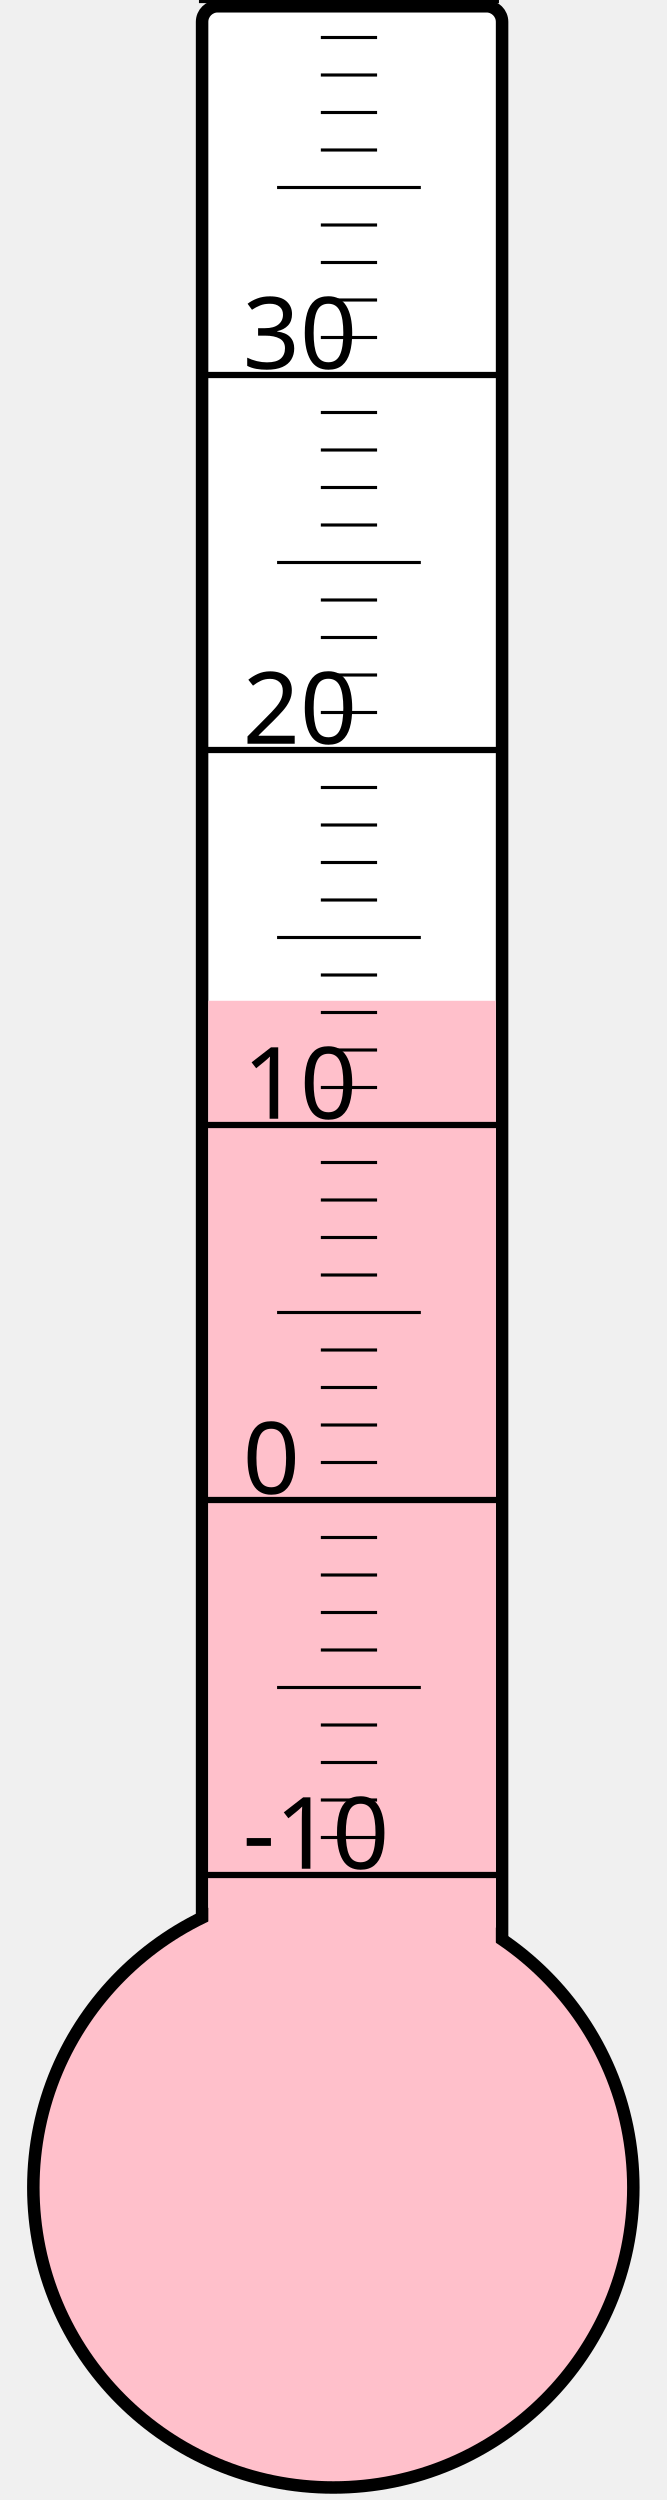
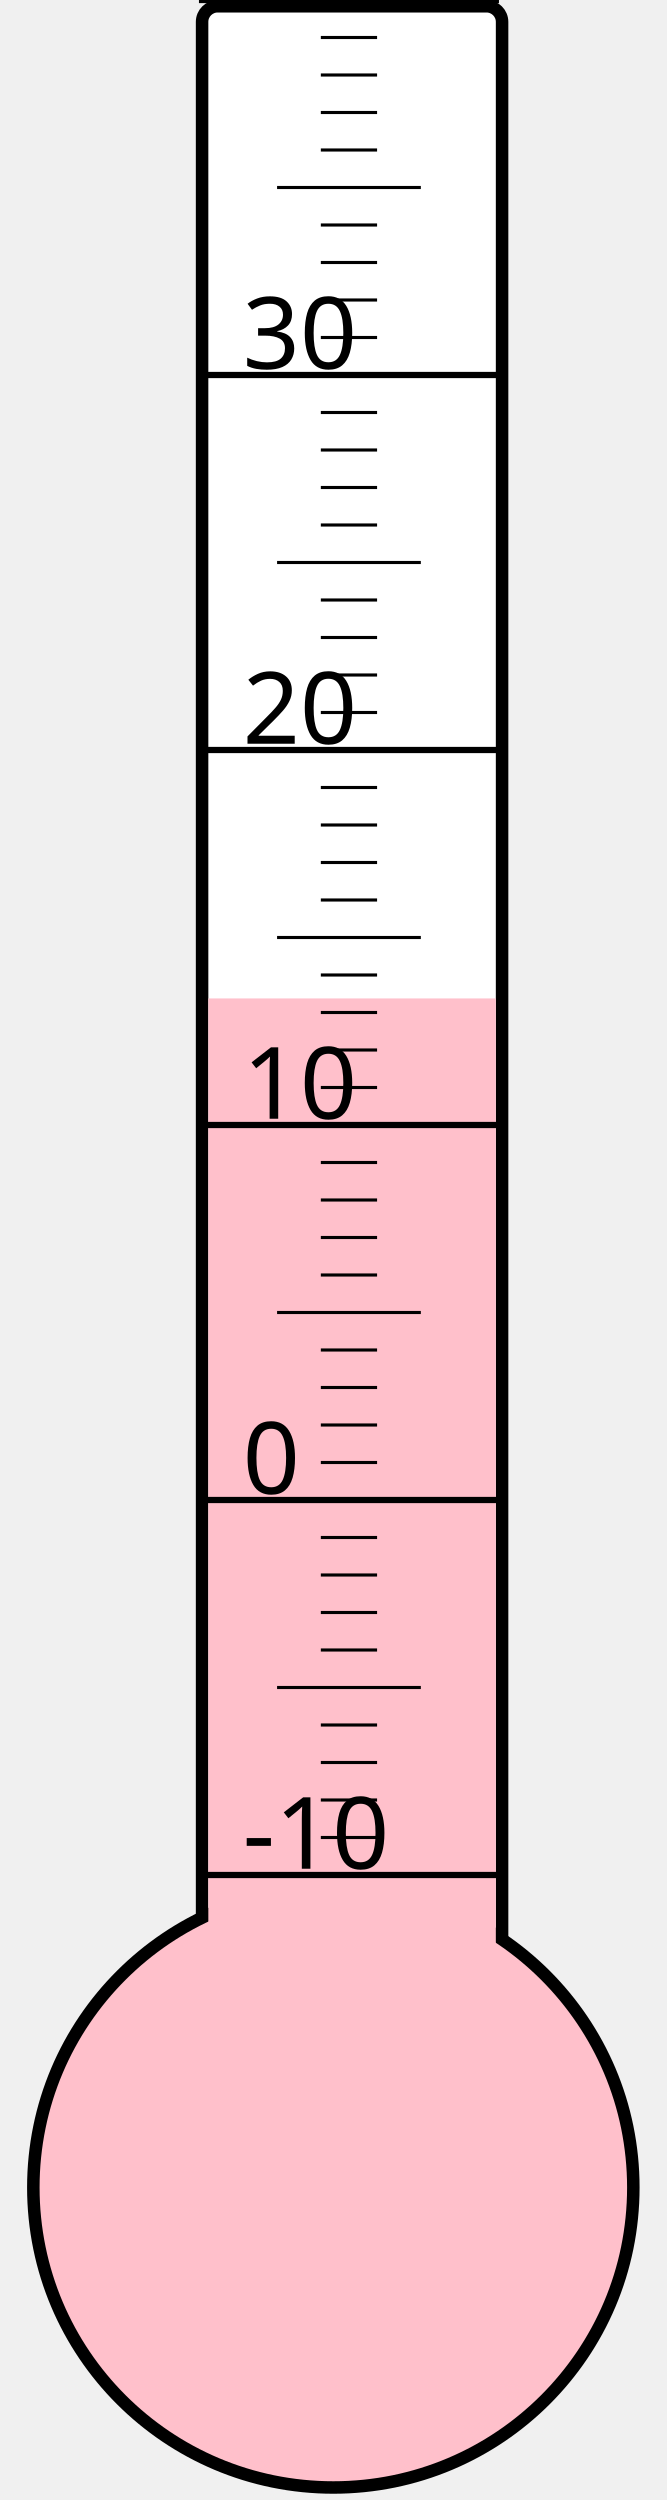
<svg xmlns="http://www.w3.org/2000/svg" width="40px" height="150px" viewBox="0 0 200 800">
  <rect width="200" height="800" x="0" y="0" style="fill: #ffffeb; fill-opacity: 0;" />
  <rect width="96" height="680" x="58" y="2" rx="5" ry="5" style="fill: white; fill-opacity: 1; stroke: black; stroke-width: 4;" />
  <circle cx="100" cy="700" r="96" style="fill: pink; stroke: black; stroke-width: 4;" />
-   <rect width="92" height="379.75" x="60" y="320.25" style="fill: pink; fill-opacity: 1; stroke-width: 0;" />
+   <rect width="92" height="380.5" x="60" y="319.5" style="fill: pink; fill-opacity: 1; stroke-width: 0;" />
  <text x="71" y="598" style="font-family: sans-serif; font-size: 24pt;">-10</text>
  <text x="71" y="478" style="font-family: sans-serif; font-size: 24pt;">0</text>
  <text x="71" y="358" style="font-family: sans-serif; font-size: 24pt;">10</text>
  <text x="71" y="238" style="font-family: sans-serif; font-size: 24pt;">20</text>
  <text x="71" y="118" style="font-family: sans-serif; font-size: 24pt;">30</text>
  <g style="stroke: black;">
    <line x1="57" y1="600" x2="153" y2="600" style="stroke-width: 2;" />
    <line x1="96" y1="588" x2="114" y2="588" style="stroke-width: 1;" />
    <line x1="96" y1="576" x2="114" y2="576" style="stroke-width: 1;" />
    <line x1="96" y1="564" x2="114" y2="564" style="stroke-width: 1;" />
    <line x1="96" y1="552" x2="114" y2="552" style="stroke-width: 1;" />
    <line x1="82" y1="540" x2="128" y2="540" style="stroke-width: 1;" />
    <line x1="96" y1="528" x2="114" y2="528" style="stroke-width: 1;" />
    <line x1="96" y1="516" x2="114" y2="516" style="stroke-width: 1;" />
    <line x1="96" y1="504" x2="114" y2="504" style="stroke-width: 1;" />
    <line x1="96" y1="492" x2="114" y2="492" style="stroke-width: 1;" />
    <line x1="57" y1="480" x2="153" y2="480" style="stroke-width: 2;" />
    <line x1="96" y1="468" x2="114" y2="468" style="stroke-width: 1;" />
    <line x1="96" y1="456" x2="114" y2="456" style="stroke-width: 1;" />
    <line x1="96" y1="444" x2="114" y2="444" style="stroke-width: 1;" />
    <line x1="96" y1="432" x2="114" y2="432" style="stroke-width: 1;" />
    <line x1="82" y1="420" x2="128" y2="420" style="stroke-width: 1;" />
    <line x1="96" y1="408" x2="114" y2="408" style="stroke-width: 1;" />
    <line x1="96" y1="396" x2="114" y2="396" style="stroke-width: 1;" />
    <line x1="96" y1="384" x2="114" y2="384" style="stroke-width: 1;" />
    <line x1="96" y1="372" x2="114" y2="372" style="stroke-width: 1;" />
    <line x1="57" y1="360" x2="153" y2="360" style="stroke-width: 2;" />
    <line x1="96" y1="348" x2="114" y2="348" style="stroke-width: 1;" />
    <line x1="96" y1="336" x2="114" y2="336" style="stroke-width: 1;" />
    <line x1="96" y1="324" x2="114" y2="324" style="stroke-width: 1;" />
    <line x1="96" y1="312" x2="114" y2="312" style="stroke-width: 1;" />
    <line x1="82" y1="300" x2="128" y2="300" style="stroke-width: 1;" />
    <line x1="96" y1="288" x2="114" y2="288" style="stroke-width: 1;" />
    <line x1="96" y1="276" x2="114" y2="276" style="stroke-width: 1;" />
    <line x1="96" y1="264" x2="114" y2="264" style="stroke-width: 1;" />
    <line x1="96" y1="252" x2="114" y2="252" style="stroke-width: 1;" />
    <line x1="57" y1="240" x2="153" y2="240" style="stroke-width: 2;" />
    <line x1="96" y1="228" x2="114" y2="228" style="stroke-width: 1;" />
    <line x1="96" y1="216" x2="114" y2="216" style="stroke-width: 1;" />
    <line x1="96" y1="204" x2="114" y2="204" style="stroke-width: 1;" />
    <line x1="96" y1="192" x2="114" y2="192" style="stroke-width: 1;" />
    <line x1="82" y1="180" x2="128" y2="180" style="stroke-width: 1;" />
    <line x1="96" y1="168" x2="114" y2="168" style="stroke-width: 1;" />
    <line x1="96" y1="156" x2="114" y2="156" style="stroke-width: 1;" />
    <line x1="96" y1="144" x2="114" y2="144" style="stroke-width: 1;" />
    <line x1="96" y1="132" x2="114" y2="132" style="stroke-width: 1;" />
    <line x1="57" y1="120" x2="153" y2="120" style="stroke-width: 2;" />
    <line x1="96" y1="108" x2="114" y2="108" style="stroke-width: 1;" />
    <line x1="96" y1="96" x2="114" y2="96" style="stroke-width: 1;" />
    <line x1="96" y1="84" x2="114" y2="84" style="stroke-width: 1;" />
    <line x1="96" y1="72" x2="114" y2="72" style="stroke-width: 1;" />
    <line x1="82" y1="60" x2="128" y2="60" style="stroke-width: 1;" />
    <line x1="96" y1="48" x2="114" y2="48" style="stroke-width: 1;" />
    <line x1="96" y1="36" x2="114" y2="36" style="stroke-width: 1;" />
    <line x1="96" y1="24" x2="114" y2="24" style="stroke-width: 1;" />
    <line x1="96" y1="12" x2="114" y2="12" style="stroke-width: 1;" />
    <line x1="57" y1="0" x2="153" y2="0" style="stroke-width: 2;" />
  </g>
</svg>
